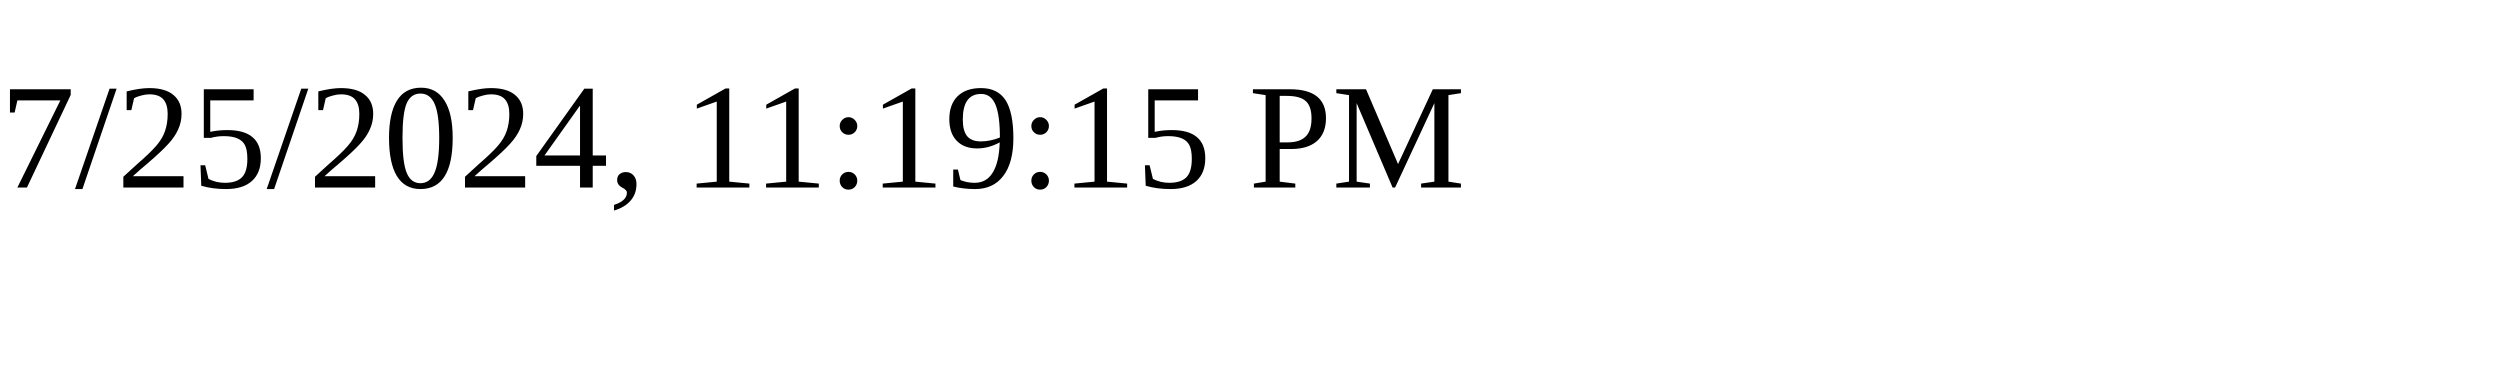
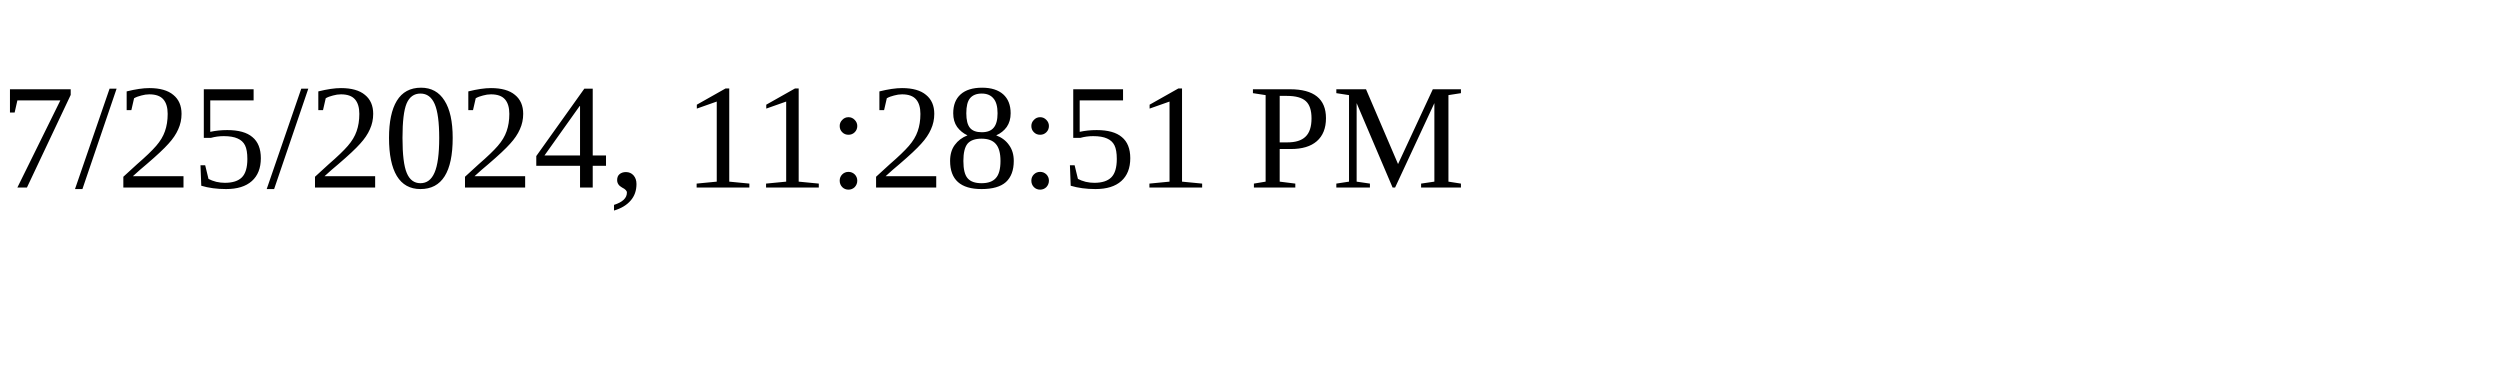
<svg xmlns="http://www.w3.org/2000/svg" height="30" width="200">
-   <text x="0" y="15">7/25/2024, 11:19:15 PM</text>
+   <text x="0" y="15">7/25/2024, 11:28:51 PM</text>
</svg>
